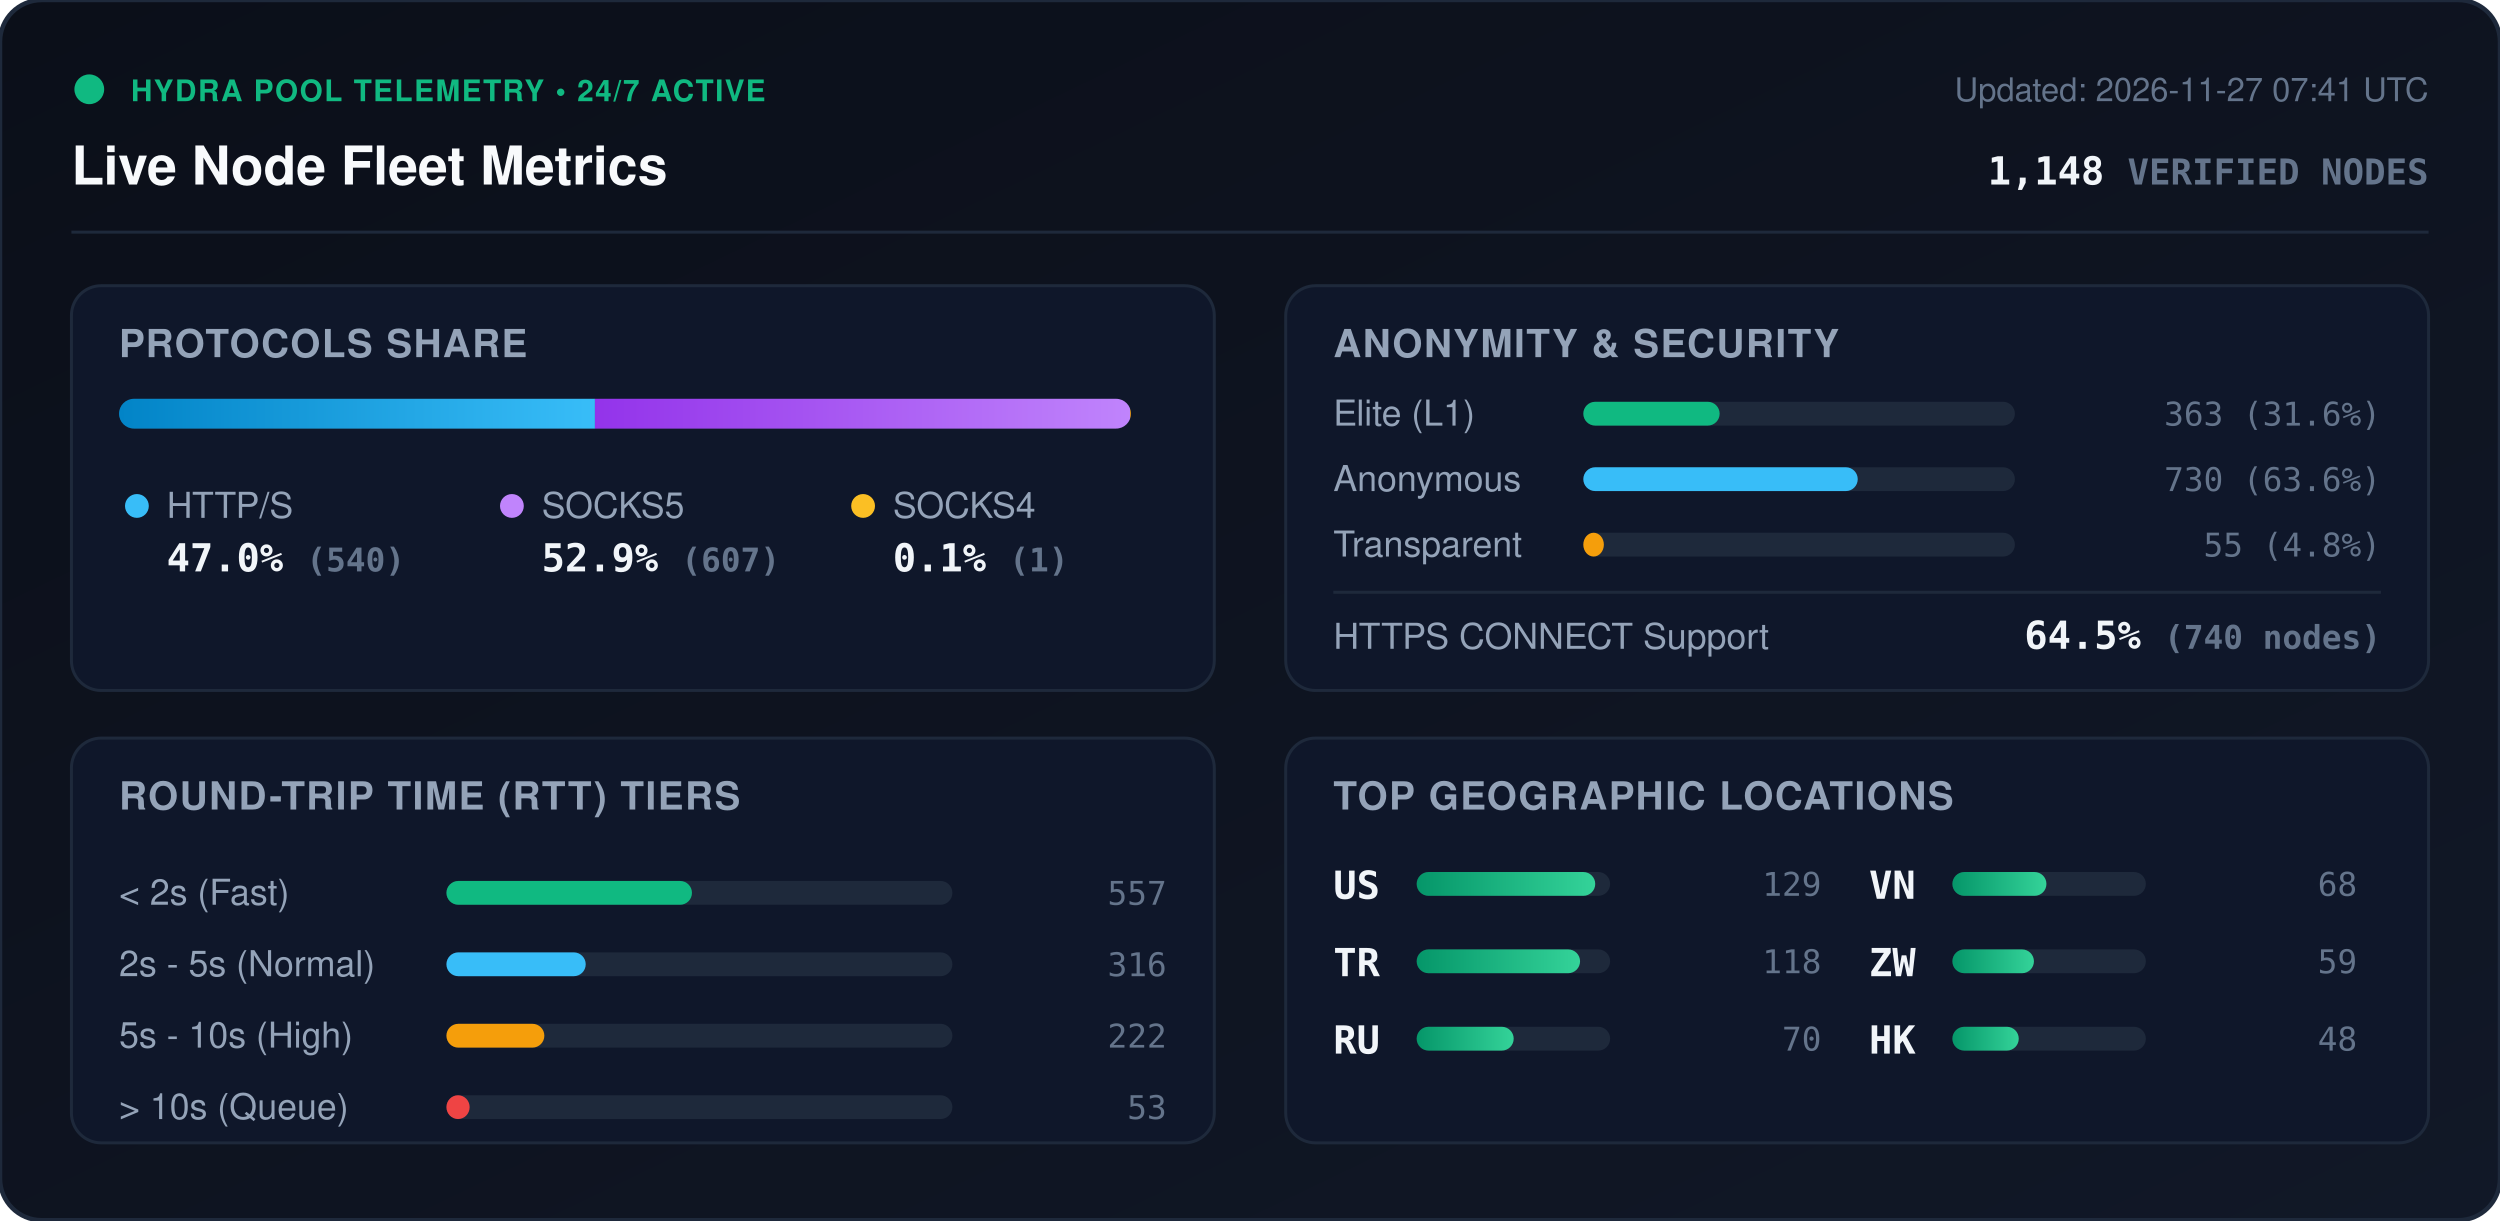
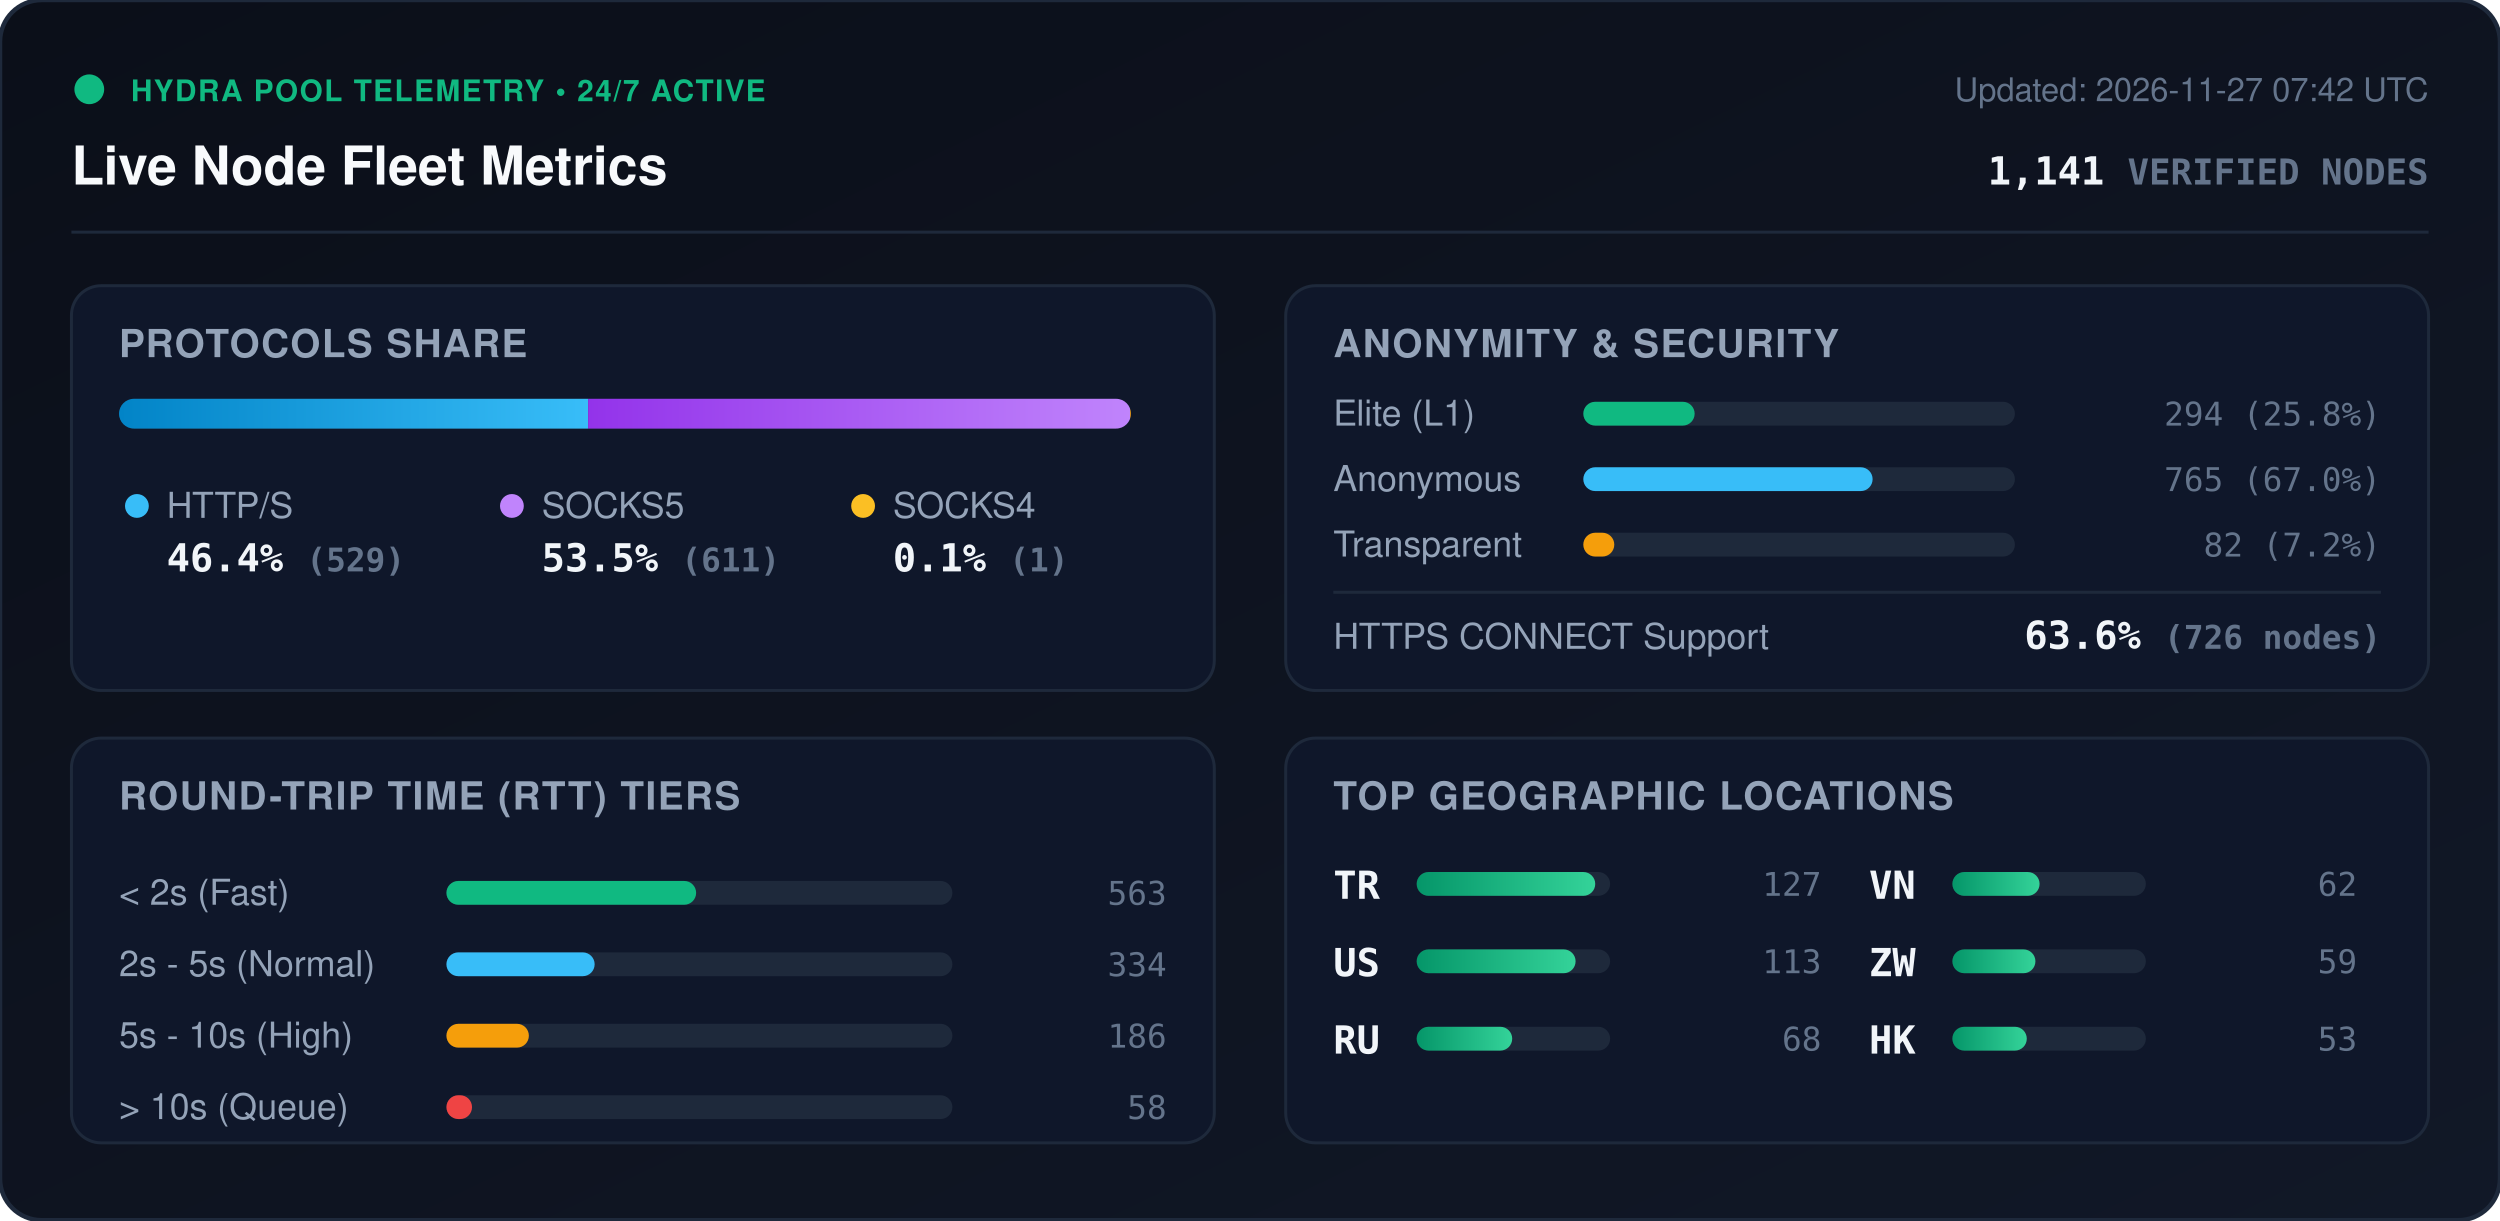
<svg xmlns="http://www.w3.org/2000/svg" viewBox="0 0 840 410" width="840" height="410" style="max-width: 100%; height: auto;">
  <defs>
    <linearGradient id="bg" x1="0%" y1="0%" x2="100%" y2="100%">
      <stop offset="0%" stop-color="#0b0f19" />
      <stop offset="100%" stop-color="#111827" />
    </linearGradient>
    <linearGradient id="bar-http" x1="0%" y1="0%" x2="100%" y2="0%">
      <stop offset="0%" stop-color="#0284c7" />
      <stop offset="100%" stop-color="#38bdf8" />
    </linearGradient>
    <linearGradient id="bar-socks5" x1="0%" y1="0%" x2="100%" y2="0%">
      <stop offset="0%" stop-color="#9333ea" />
      <stop offset="100%" stop-color="#c084fc" />
    </linearGradient>
    <linearGradient id="bar-socks4" x1="0%" y1="0%" x2="100%" y2="0%">
      <stop offset="0%" stop-color="#d97706" />
      <stop offset="100%" stop-color="#fbbf24" />
    </linearGradient>
    <linearGradient id="bar-green" x1="0%" y1="0%" x2="100%" y2="0%">
      <stop offset="0%" stop-color="#059669" />
      <stop offset="100%" stop-color="#34d399" />
    </linearGradient>
    <clipPath id="prog-track-clip">
      <rect width="340.0" height="10" rx="5" />
    </clipPath>
    <style>
      .title { font: 700 18px -apple-system, BlinkMacSystemFont, 'Segoe UI', Helvetica, Arial, sans-serif; fill: #f8fafc; }
      .sub { font: 500 11px -apple-system, BlinkMacSystemFont, 'Segoe UI', Helvetica, Arial, sans-serif; fill: #64748b; }
      .section-hdr { font: 600 13px -apple-system, BlinkMacSystemFont, 'Segoe UI', Helvetica, Arial, sans-serif; fill: #94a3b8; letter-spacing: 0.5px; }
      .metric-val { font: 700 13px -apple-system, BlinkMacSystemFont, 'Segoe UI', Helvetica, Arial, sans-serif; fill: #f1f5f9; }
      .metric-lbl { font: 500 12px -apple-system, BlinkMacSystemFont, 'Segoe UI', Helvetica, Arial, sans-serif; fill: #94a3b8; }
      .badge-txt { font: 700 10px -apple-system, BlinkMacSystemFont, 'Segoe UI', Helvetica, Arial, sans-serif; fill: #10b981; letter-spacing: 0.5px; }
      .mono { font-family: ui-monospace, SFMono-Regular, Menlo, Monaco, Consolas, monospace; }
      .pulse { animation: beacon 2s infinite ease-in-out; }
      @keyframes beacon { 0%, 100% { opacity: 1; } 50% { opacity: 0.35; } }
    </style>
  </defs>
  <rect width="840" height="410" rx="14" fill="url(#bg)" stroke="#1e293b" stroke-width="1.5" />
  <g transform="translate(24, 24)">
    <circle cx="6" cy="6" r="5" fill="#10b981" class="pulse" />
    <text x="20" y="10" class="badge-txt">HYDRA POOL TELEMETRY • 24/7 ACTIVE</text>
    <text x="0" y="38" class="title">Live Node Fleet Metrics</text>
-     <text x="792" y="10" text-anchor="end" class="sub">Updated: 2026-11-27 07:41 UTC</text>
-     <text x="792" y="38" text-anchor="end" class="metric-val mono" fill="#38bdf8">1,148 <tspan font-size="12" fill="#64748b">VERIFIED NODES</tspan>
+     <text x="792" y="10" text-anchor="end" class="sub">Updated: 2026-11-27 07:42 UTC</text>
+     <text x="792" y="38" text-anchor="end" class="metric-val mono" fill="#38bdf8">1,141 <tspan font-size="12" fill="#64748b">VERIFIED NODES</tspan>
    </text>
  </g>
  <line x1="24" y1="78" x2="816" y2="78" stroke="#1e293b" stroke-width="1" />
  <g transform="translate(24, 96)">
    <rect width="384" height="136" rx="10" fill="#0f172a" stroke="#1e293b" />
    <text x="16" y="24" class="section-hdr">PROTOCOLS SHARE</text>
    <g transform="translate(16, 38)">
      <rect width="340.0" height="10" rx="5" fill="#1e293b" />
      <g clip-path="url(#prog-track-clip)">
-         <rect x="0" width="159.9" height="10" fill="url(#bar-http)" />
-         <rect x="159.9" width="179.8" height="10" fill="url(#bar-socks5)" />
+         <rect x="0" width="157.6" height="10" fill="url(#bar-http)" />
+         <rect x="157.6" width="182.1" height="10" fill="url(#bar-socks5)" />
        <rect x="339.7" width="0.3" height="10" fill="url(#bar-socks4)" />
      </g>
    </g>
    <g transform="translate(16, 68)">
      <circle cx="6" cy="6" r="4" fill="#38bdf8" />
      <text x="16" y="10" class="metric-lbl">HTTP/S</text>
-       <text x="16" y="28" class="metric-val mono">47.0% <tspan font-size="11" fill="#64748b">(540)</tspan>
+       <text x="16" y="28" class="metric-val mono">46.4% <tspan font-size="11" fill="#64748b">(529)</tspan>
      </text>
      <circle cx="132" cy="6" r="4" fill="#c084fc" />
      <text x="142" y="10" class="metric-lbl">SOCKS5</text>
-       <text x="142" y="28" class="metric-val mono">52.9% <tspan font-size="11" fill="#64748b">(607)</tspan>
+       <text x="142" y="28" class="metric-val mono">53.5% <tspan font-size="11" fill="#64748b">(611)</tspan>
      </text>
      <circle cx="250" cy="6" r="4" fill="#fbbf24" />
      <text x="260" y="10" class="metric-lbl">SOCKS4</text>
      <text x="260" y="28" class="metric-val mono">0.1% <tspan font-size="11" fill="#64748b">(1)</tspan>
      </text>
    </g>
  </g>
  <g transform="translate(432, 96)">
    <rect width="384" height="136" rx="10" fill="#0f172a" stroke="#1e293b" />
    <text x="16" y="24" class="section-hdr">ANONYMITY &amp; SECURITY</text>
    <text x="16" y="47" class="metric-lbl">Elite (L1)</text>
    <rect x="100" y="39" width="145.0" height="8" rx="4" fill="#1e293b" />
-     <rect x="100" y="39" width="45.8" height="8" rx="4" fill="#10b981" />
-     <text x="368" y="47" text-anchor="end" class="mono sub" fill="#e2e8f0">363 (31.6%)</text>
+     <rect x="100" y="39" width="37.4" height="8" rx="4" fill="#10b981" />
+     <text x="368" y="47" text-anchor="end" class="mono sub" fill="#e2e8f0">294 (25.8%)</text>
    <text x="16" y="69" class="metric-lbl">Anonymous</text>
    <rect x="100" y="61" width="145.0" height="8" rx="4" fill="#1e293b" />
-     <rect x="100" y="61" width="92.2" height="8" rx="4" fill="#38bdf8" />
-     <text x="368" y="69" text-anchor="end" class="mono sub" fill="#e2e8f0">730 (63.6%)</text>
+     <rect x="100" y="61" width="97.2" height="8" rx="4" fill="#38bdf8" />
+     <text x="368" y="69" text-anchor="end" class="mono sub" fill="#e2e8f0">765 (67.0%)</text>
    <text x="16" y="91" class="metric-lbl">Transparent</text>
    <rect x="100" y="83" width="145.0" height="8" rx="4" fill="#1e293b" />
-     <rect x="100" y="83" width="6.9" height="8" rx="4" fill="#f59e0b" />
-     <text x="368" y="91" text-anchor="end" class="mono sub" fill="#e2e8f0">55 (4.8%)</text>
+     <rect x="100" y="83" width="10.4" height="8" rx="4" fill="#f59e0b" />
+     <text x="368" y="91" text-anchor="end" class="mono sub" fill="#e2e8f0">82 (7.2%)</text>
    <line x1="16" y1="103" x2="368" y2="103" stroke="#1e293b" stroke-width="1" />
    <text x="16" y="122" class="metric-lbl">HTTPS CONNECT Support</text>
-     <text x="368" y="122" text-anchor="end" class="metric-val mono" fill="#34d399">64.5% <tspan font-size="11" fill="#64748b">(740 nodes)</tspan>
+     <text x="368" y="122" text-anchor="end" class="metric-val mono" fill="#34d399">63.6% <tspan font-size="11" fill="#64748b">(726 nodes)</tspan>
    </text>
  </g>
  <g transform="translate(24, 248)">
    <rect width="384" height="136" rx="10" fill="#0f172a" stroke="#1e293b" />
    <text x="16" y="24" class="section-hdr">ROUND-TRIP TIME (RTT) TIERS</text>
    <g transform="translate(16, 42)">
      <text x="0" y="14" class="metric-lbl">&lt; 2s (Fast)</text>
      <rect x="110" y="6" width="170" height="8" rx="4" fill="#1e293b" />
-       <rect x="110" y="6" width="82.5" height="8" rx="4" fill="#10b981" />
-       <text x="352" y="14" text-anchor="end" class="mono sub">557</text>
+       <rect x="110" y="6" width="83.9" height="8" rx="4" fill="#10b981" />
+       <text x="352" y="14" text-anchor="end" class="mono sub">563</text>
      <text x="0" y="38" class="metric-lbl">2s - 5s (Normal)</text>
      <rect x="110" y="30" width="170" height="8" rx="4" fill="#1e293b" />
-       <rect x="110" y="30" width="46.8" height="8" rx="4" fill="#38bdf8" />
-       <text x="352" y="38" text-anchor="end" class="mono sub">316</text>
+       <rect x="110" y="30" width="49.8" height="8" rx="4" fill="#38bdf8" />
+       <text x="352" y="38" text-anchor="end" class="mono sub">334</text>
      <text x="0" y="62" class="metric-lbl">5s - 10s (High)</text>
      <rect x="110" y="54" width="170" height="8" rx="4" fill="#1e293b" />
-       <rect x="110" y="54" width="32.9" height="8" rx="4" fill="#f59e0b" />
-       <text x="352" y="62" text-anchor="end" class="mono sub">222</text>
+       <rect x="110" y="54" width="27.7" height="8" rx="4" fill="#f59e0b" />
+       <text x="352" y="62" text-anchor="end" class="mono sub">186</text>
      <text x="0" y="86" class="metric-lbl">&gt; 10s (Queue)</text>
      <rect x="110" y="78" width="170" height="8" rx="4" fill="#1e293b" />
-       <rect x="110" y="78" width="7.8" height="8" rx="4" fill="#ef4444" />
-       <text x="352" y="86" text-anchor="end" class="mono sub">53</text>
+       <rect x="110" y="78" width="8.6" height="8" rx="4" fill="#ef4444" />
+       <text x="352" y="86" text-anchor="end" class="mono sub">58</text>
    </g>
  </g>
  <g transform="translate(432, 248)">
    <rect width="384" height="136" rx="10" fill="#0f172a" stroke="#1e293b" />
    <text x="16" y="24" class="section-hdr">TOP GEOGRAPHIC LOCATIONS</text>
    <g transform="translate(16, 42)">
      <g transform="translate(0, 0)">
+         <text x="0" y="12" class="mono metric-val" font-size="12">TR</text>
+         <rect x="28" y="3" width="65" height="8" rx="4" fill="#1e293b" />
+         <rect x="28" y="3" width="60.0" height="8" rx="4" fill="url(#bar-green)" />
+         <text x="164" y="11" text-anchor="end" class="mono sub">127</text>
+       </g>
+       <g transform="translate(0, 26)">
        <text x="0" y="12" class="mono metric-val" font-size="12">US</text>
        <rect x="28" y="3" width="65" height="8" rx="4" fill="#1e293b" />
-         <rect x="28" y="3" width="60.0" height="8" rx="4" fill="url(#bar-green)" />
-         <text x="164" y="11" text-anchor="end" class="mono sub">129</text>
-       </g>
-       <g transform="translate(0, 26)">
-         <text x="0" y="12" class="mono metric-val" font-size="12">TR</text>
-         <rect x="28" y="3" width="65" height="8" rx="4" fill="#1e293b" />
-         <rect x="28" y="3" width="54.9" height="8" rx="4" fill="url(#bar-green)" />
-         <text x="164" y="11" text-anchor="end" class="mono sub">118</text>
+         <rect x="28" y="3" width="53.4" height="8" rx="4" fill="url(#bar-green)" />
+         <text x="164" y="11" text-anchor="end" class="mono sub">113</text>
      </g>
      <g transform="translate(0, 52)">
        <text x="0" y="12" class="mono metric-val" font-size="12">RU</text>
        <rect x="28" y="3" width="65" height="8" rx="4" fill="#1e293b" />
-         <rect x="28" y="3" width="32.6" height="8" rx="4" fill="url(#bar-green)" />
-         <text x="164" y="11" text-anchor="end" class="mono sub">70</text>
+         <rect x="28" y="3" width="32.1" height="8" rx="4" fill="url(#bar-green)" />
+         <text x="164" y="11" text-anchor="end" class="mono sub">68</text>
      </g>
      <g transform="translate(180, 0)">
        <text x="0" y="12" class="mono metric-val" font-size="12">VN</text>
        <rect x="28" y="3" width="65" height="8" rx="4" fill="#1e293b" />
-         <rect x="28" y="3" width="31.6" height="8" rx="4" fill="url(#bar-green)" />
-         <text x="164" y="11" text-anchor="end" class="mono sub">68</text>
+         <rect x="28" y="3" width="29.3" height="8" rx="4" fill="url(#bar-green)" />
+         <text x="164" y="11" text-anchor="end" class="mono sub">62</text>
      </g>
      <g transform="translate(180, 26)">
        <text x="0" y="12" class="mono metric-val" font-size="12">ZW</text>
        <rect x="28" y="3" width="65" height="8" rx="4" fill="#1e293b" />
-         <rect x="28" y="3" width="27.4" height="8" rx="4" fill="url(#bar-green)" />
+         <rect x="28" y="3" width="27.9" height="8" rx="4" fill="url(#bar-green)" />
        <text x="164" y="11" text-anchor="end" class="mono sub">59</text>
      </g>
      <g transform="translate(180, 52)">
        <text x="0" y="12" class="mono metric-val" font-size="12">HK</text>
        <rect x="28" y="3" width="65" height="8" rx="4" fill="#1e293b" />
-         <rect x="28" y="3" width="22.3" height="8" rx="4" fill="url(#bar-green)" />
-         <text x="164" y="11" text-anchor="end" class="mono sub">48</text>
+         <rect x="28" y="3" width="25.0" height="8" rx="4" fill="url(#bar-green)" />
+         <text x="164" y="11" text-anchor="end" class="mono sub">53</text>
      </g>
    </g>
  </g>
</svg>
